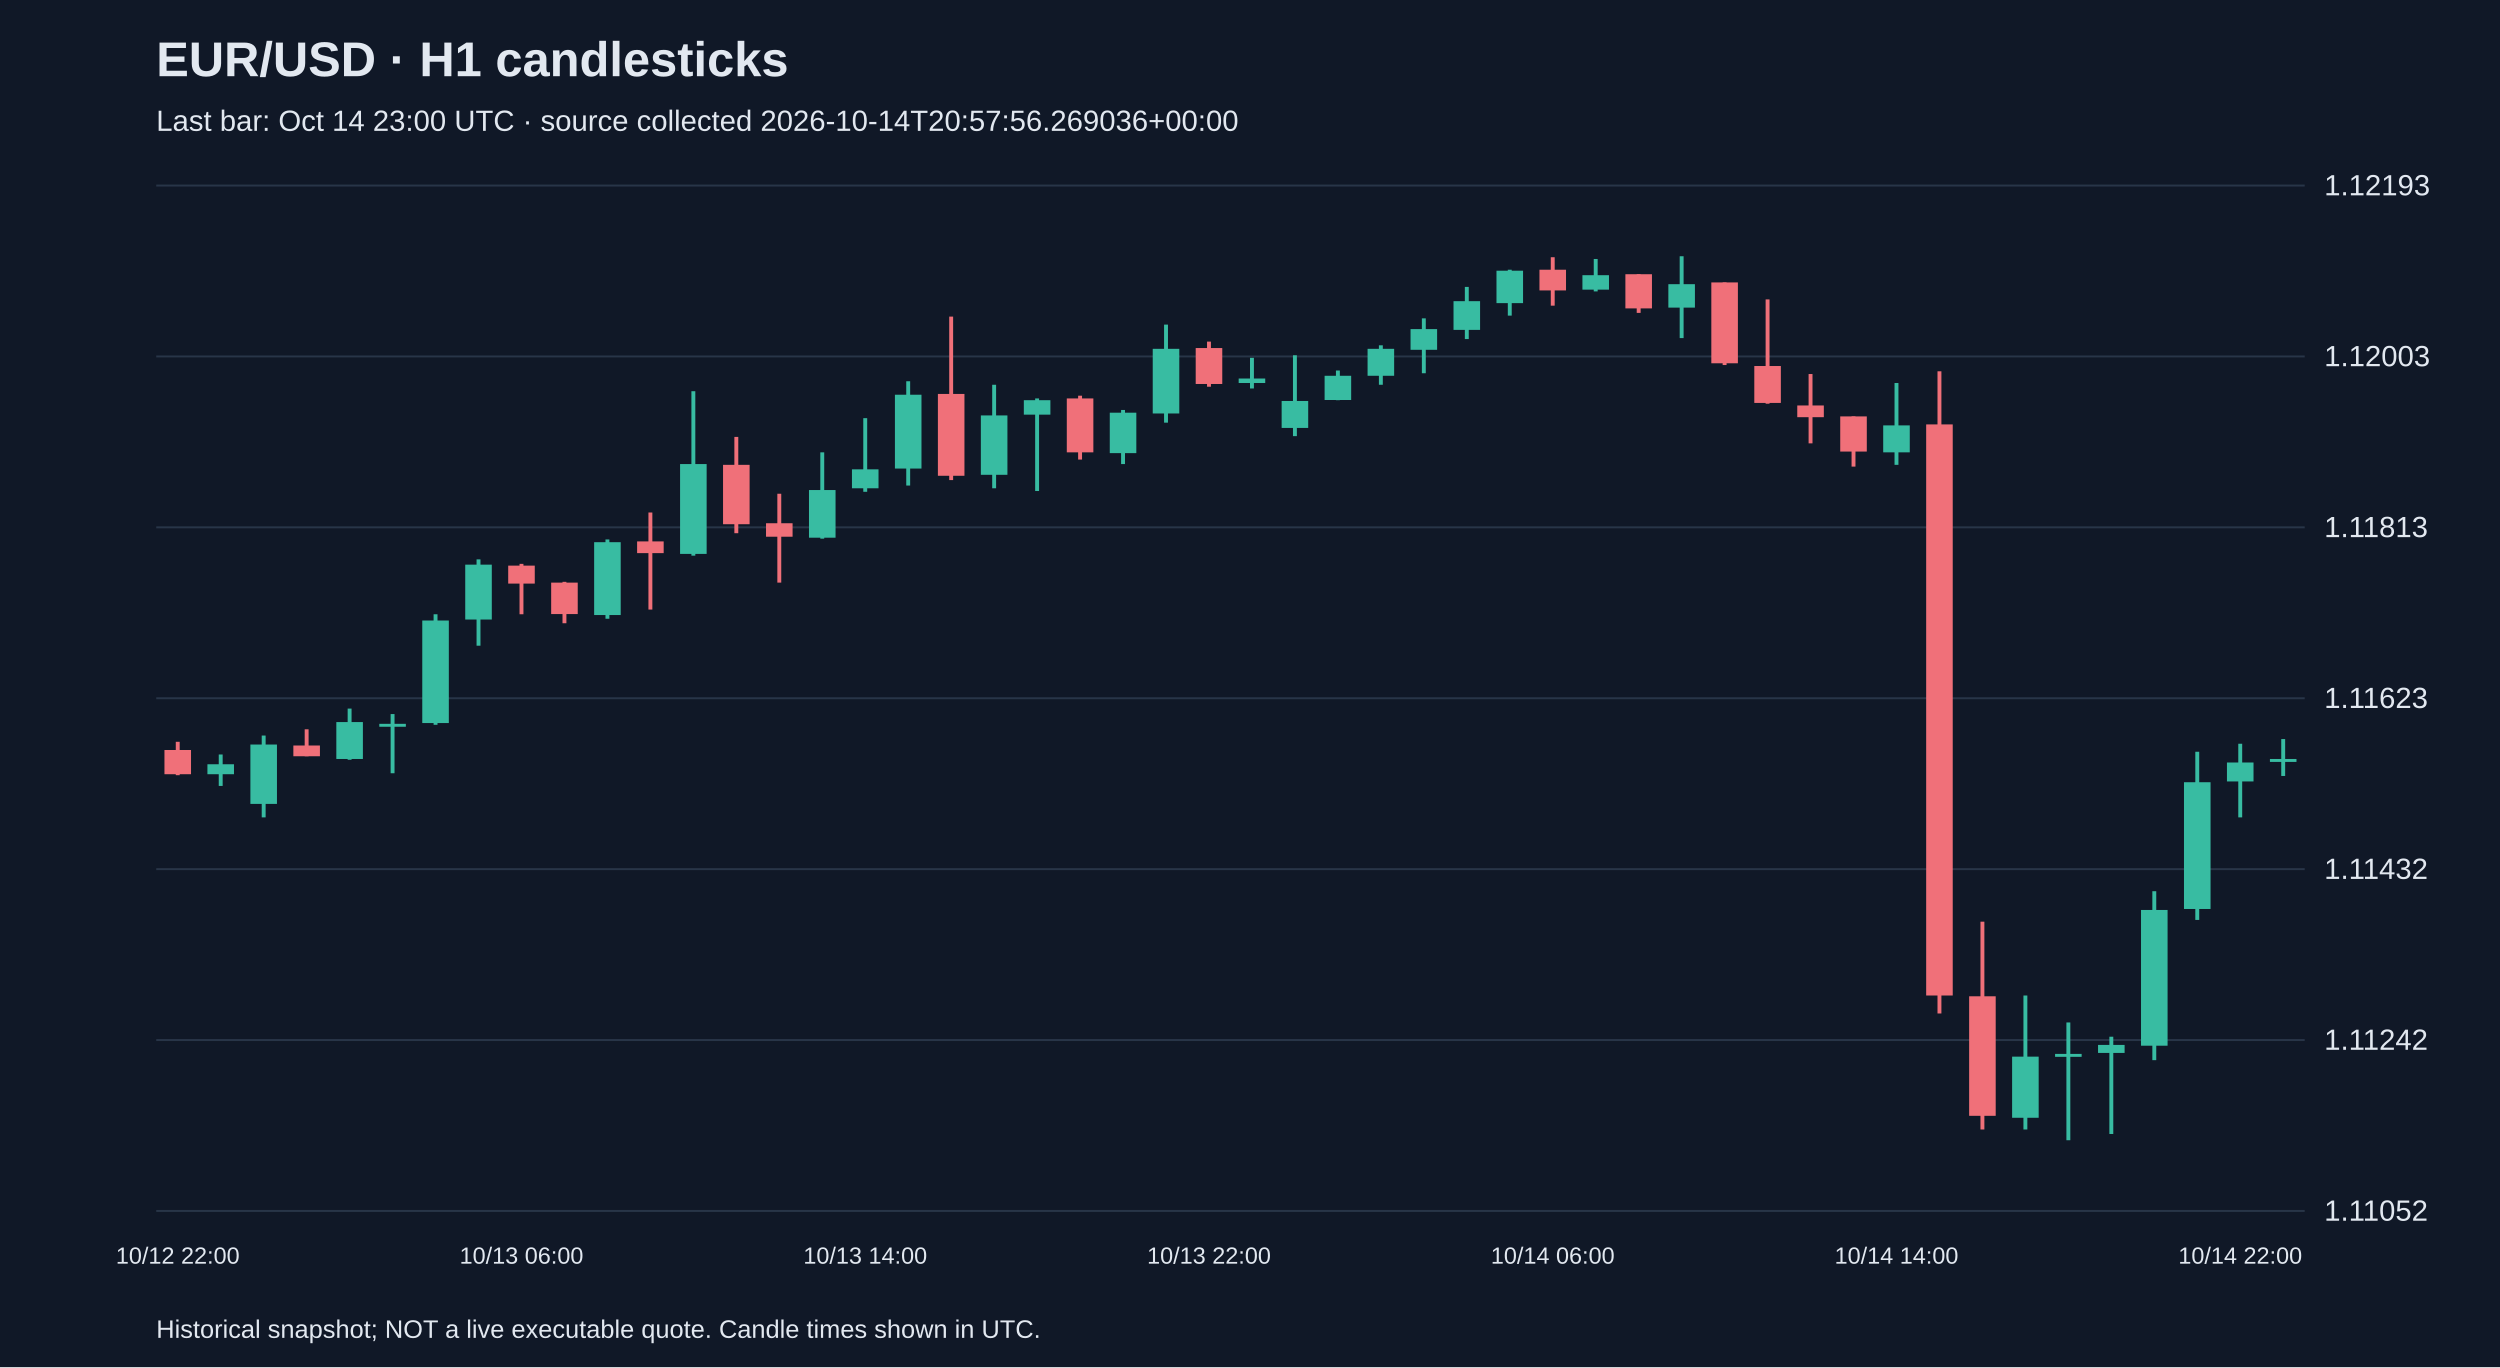
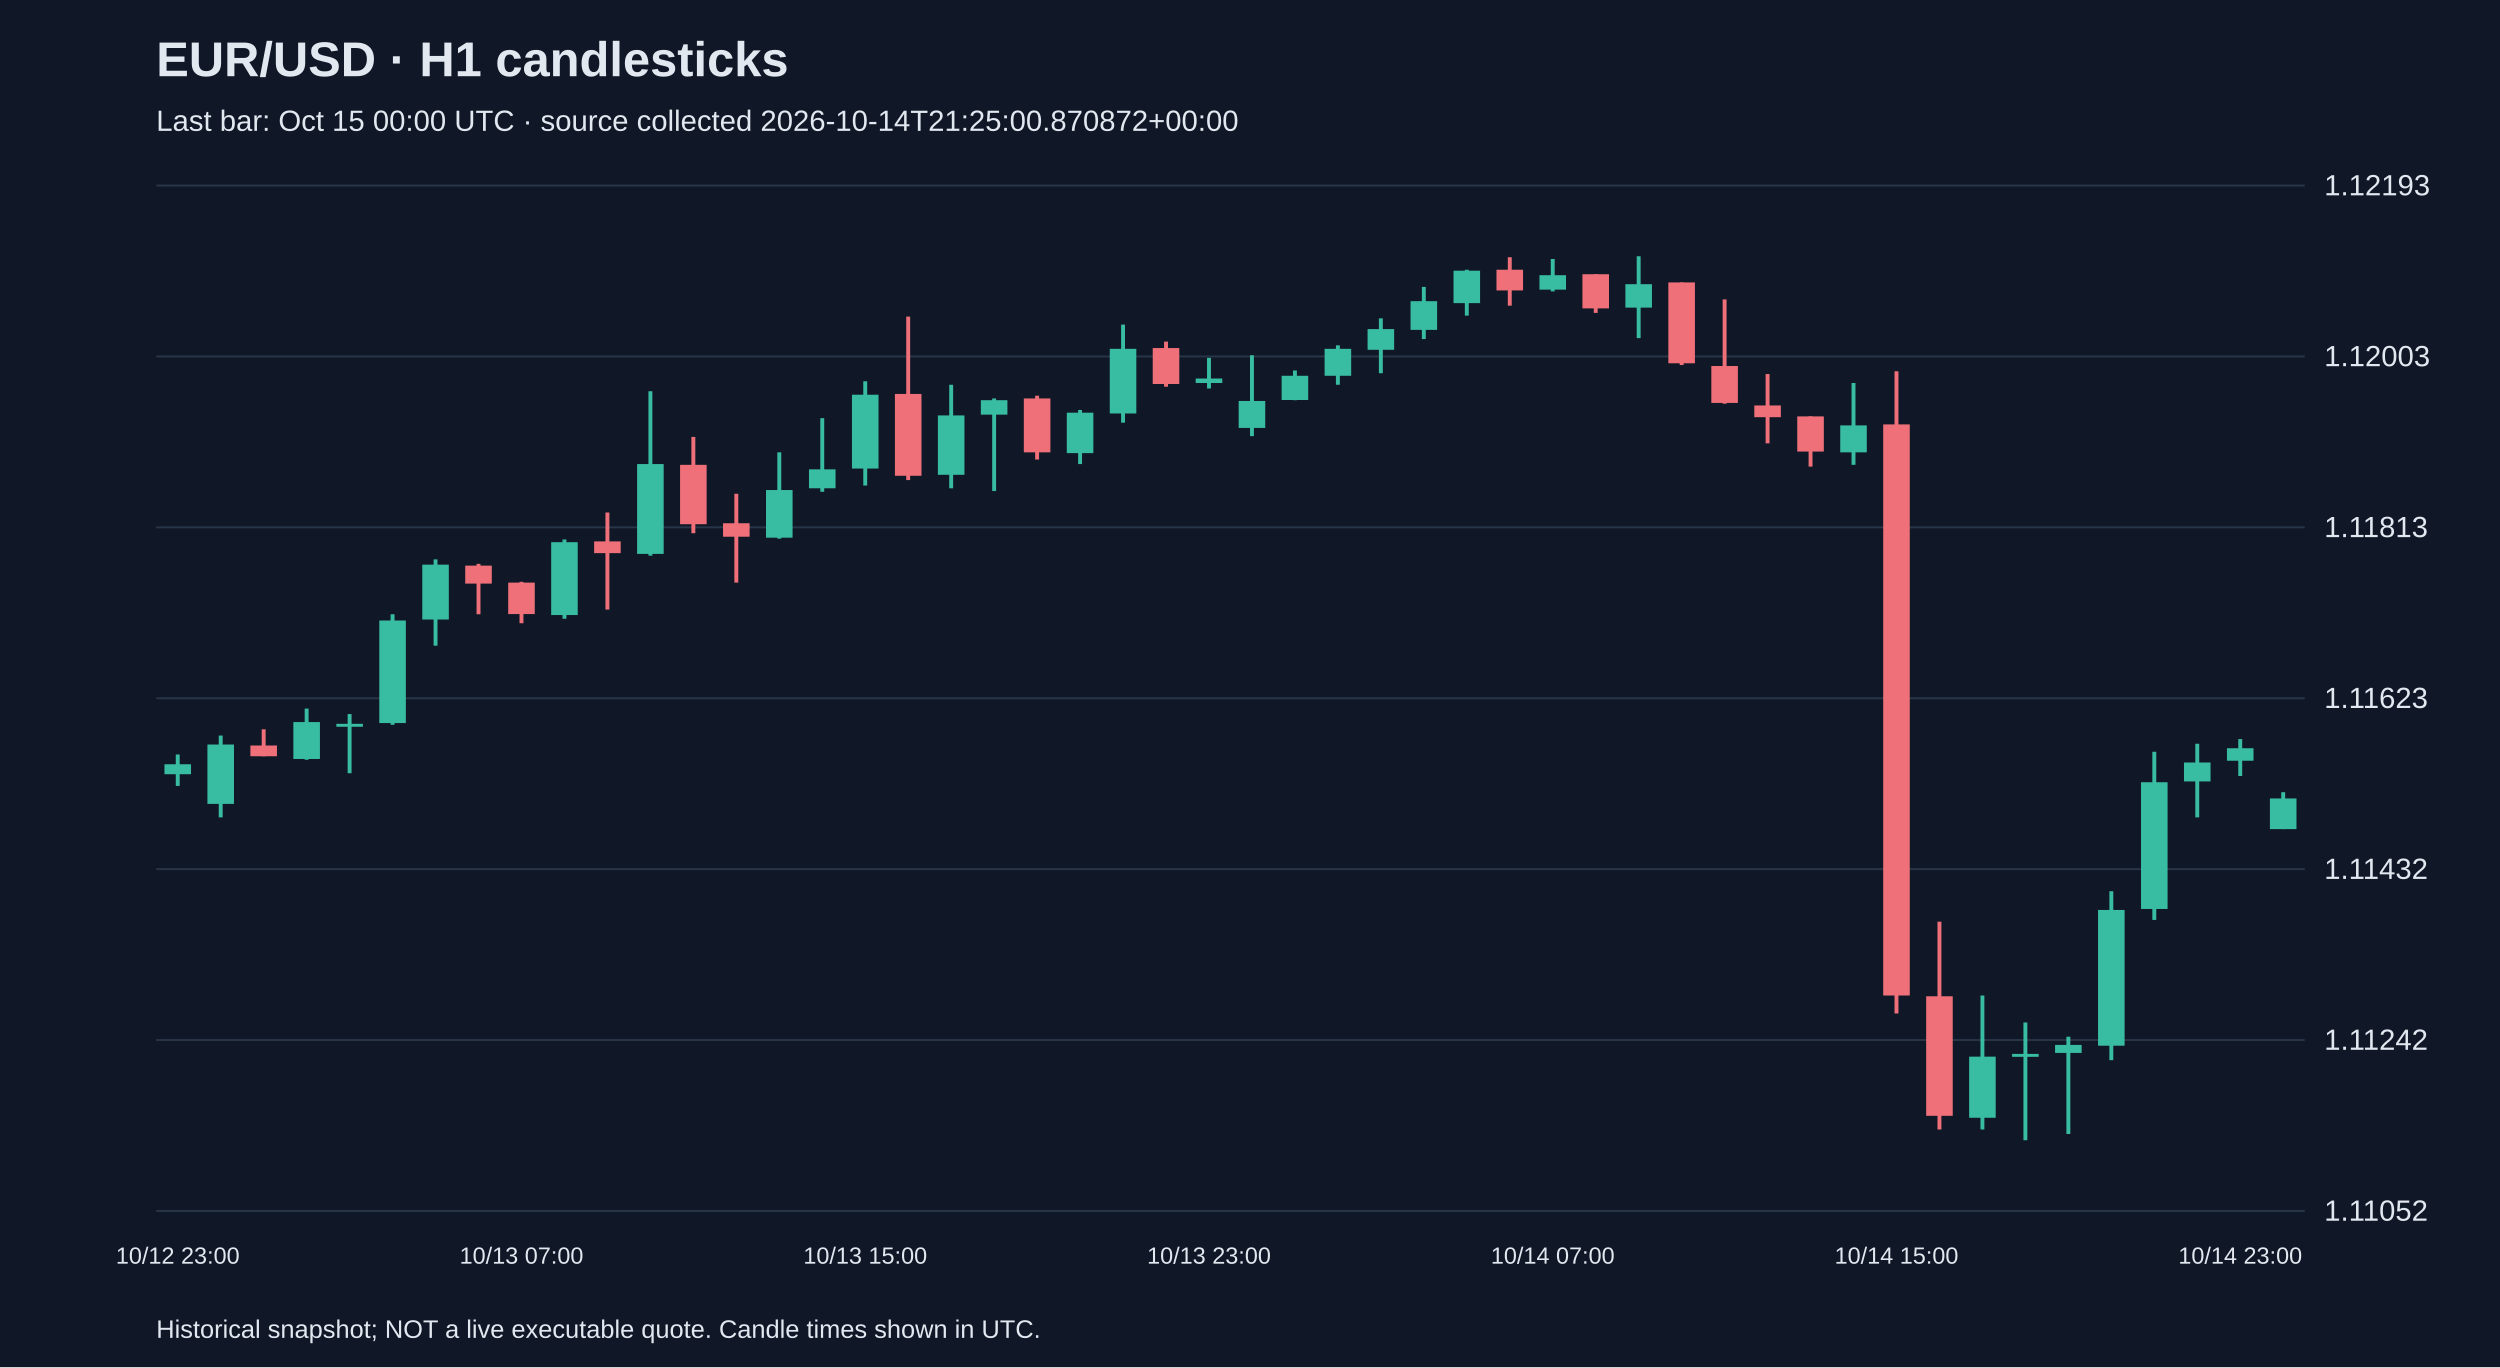
<svg xmlns="http://www.w3.org/2000/svg" viewBox="0 0 1280 700">
  <rect width="100%" height="100%" fill="#101827" />
  <style>text{font-family:Arial,sans-serif;fill:#e2e8f0}</style>
  <text x="80" y="39" font-size="25" font-weight="bold">EUR/USD · H1 candlesticks</text>
-   <text x="80" y="67" font-size="15" fill="#a6b1c5">Last bar: Oct 14 23:00 UTC · source collected 2026-10-14T20:57:56.269036+00:00</text>
+   <text x="80" y="67" font-size="15" fill="#a6b1c5">Last bar: Oct 15 00:00 UTC · source collected 2026-10-14T21:25:00.870872+00:00</text>
  <line x1="80" y1="620.0" x2="1180" y2="620.0" stroke="#283548" />
  <text x="1190" y="625.0" font-size="15">1.11052</text>
  <line x1="80" y1="532.5" x2="1180" y2="532.5" stroke="#283548" />
  <text x="1190" y="537.5" font-size="15">1.11242</text>
  <line x1="80" y1="445.0" x2="1180" y2="445.0" stroke="#283548" />
  <text x="1190" y="450.0" font-size="15">1.11432</text>
  <line x1="80" y1="357.5" x2="1180" y2="357.5" stroke="#283548" />
  <text x="1190" y="362.5" font-size="15">1.11623</text>
  <line x1="80" y1="270.0" x2="1180" y2="270.0" stroke="#283548" />
  <text x="1190" y="275.0" font-size="15">1.11813</text>
  <line x1="80" y1="182.5" x2="1180" y2="182.5" stroke="#283548" />
  <text x="1190" y="187.5" font-size="15">1.12003</text>
  <line x1="80" y1="95.0" x2="1180" y2="95.0" stroke="#283548" />
  <text x="1190" y="100.0" font-size="15">1.12193</text>
-   <line x1="91.0" y1="379.8" x2="91.0" y2="396.9" stroke="#f07079" stroke-width="2" />
-   <rect x="84.2" y="384.0" width="13.6" height="12.4" fill="#f07079" />
-   <text x="91.0" y="647" text-anchor="middle" font-size="12">10/12 22:00</text>
-   <line x1="113.0" y1="386.3" x2="113.0" y2="402.4" stroke="#38bca2" stroke-width="2" />
-   <rect x="106.2" y="391.3" width="13.6" height="5.1" fill="#38bca2" />
-   <line x1="135.0" y1="376.6" x2="135.0" y2="418.5" stroke="#38bca2" stroke-width="2" />
-   <rect x="128.2" y="381.2" width="13.6" height="30.4" fill="#38bca2" />
-   <line x1="157.0" y1="373.4" x2="157.0" y2="387.2" stroke="#f07079" stroke-width="2" />
-   <rect x="150.2" y="381.7" width="13.6" height="5.5" fill="#f07079" />
-   <line x1="179.0" y1="362.8" x2="179.0" y2="389.0" stroke="#38bca2" stroke-width="2" />
-   <rect x="172.2" y="369.7" width="13.6" height="18.9" fill="#38bca2" />
-   <line x1="201.0" y1="365.6" x2="201.0" y2="395.9" stroke="#38bca2" stroke-width="2" />
-   <rect x="194.2" y="370.6" width="13.6" height="1.5" fill="#38bca2" />
-   <line x1="223.0" y1="314.5" x2="223.0" y2="371.1" stroke="#38bca2" stroke-width="2" />
-   <rect x="216.2" y="317.7" width="13.6" height="52.5" fill="#38bca2" />
-   <line x1="245.0" y1="286.4" x2="245.0" y2="330.6" stroke="#38bca2" stroke-width="2" />
-   <rect x="238.2" y="289.1" width="13.6" height="28.1" fill="#38bca2" />
-   <line x1="267.0" y1="288.7" x2="267.0" y2="314.5" stroke="#f07079" stroke-width="2" />
-   <rect x="260.2" y="289.6" width="13.6" height="9.2" fill="#f07079" />
-   <text x="267.0" y="647" text-anchor="middle" font-size="12">10/13 06:00</text>
-   <line x1="289.0" y1="297.9" x2="289.0" y2="319.1" stroke="#f07079" stroke-width="2" />
-   <rect x="282.2" y="298.3" width="13.6" height="16.1" fill="#f07079" />
-   <line x1="311.0" y1="276.2" x2="311.0" y2="316.8" stroke="#38bca2" stroke-width="2" />
-   <rect x="304.2" y="277.6" width="13.6" height="37.3" fill="#38bca2" />
-   <line x1="333.0" y1="262.4" x2="333.0" y2="312.1" stroke="#f07079" stroke-width="2" />
-   <rect x="326.2" y="277.2" width="13.6" height="6.0" fill="#f07079" />
-   <line x1="355.0" y1="200.3" x2="355.0" y2="284.5" stroke="#38bca2" stroke-width="2" />
-   <rect x="348.2" y="237.6" width="13.6" height="46.0" fill="#38bca2" />
-   <line x1="377.0" y1="223.7" x2="377.0" y2="273.0" stroke="#f07079" stroke-width="2" />
-   <rect x="370.2" y="238.0" width="13.6" height="30.4" fill="#f07079" />
-   <line x1="399.0" y1="252.8" x2="399.0" y2="298.3" stroke="#f07079" stroke-width="2" />
-   <rect x="392.2" y="267.9" width="13.6" height="6.9" fill="#f07079" />
-   <line x1="421.0" y1="231.6" x2="421.0" y2="275.8" stroke="#38bca2" stroke-width="2" />
-   <rect x="414.2" y="250.9" width="13.6" height="24.4" fill="#38bca2" />
-   <line x1="443.0" y1="214.1" x2="443.0" y2="251.8" stroke="#38bca2" stroke-width="2" />
-   <rect x="436.2" y="240.3" width="13.6" height="9.7" fill="#38bca2" />
-   <text x="443.0" y="647" text-anchor="middle" font-size="12">10/13 14:00</text>
-   <line x1="465.0" y1="195.2" x2="465.0" y2="248.6" stroke="#38bca2" stroke-width="2" />
-   <rect x="458.2" y="202.1" width="13.6" height="37.8" fill="#38bca2" />
-   <line x1="487.0" y1="162.1" x2="487.0" y2="245.8" stroke="#f07079" stroke-width="2" />
-   <rect x="480.2" y="201.7" width="13.6" height="41.9" fill="#f07079" />
-   <line x1="509.0" y1="197.0" x2="509.0" y2="250.0" stroke="#38bca2" stroke-width="2" />
-   <rect x="502.2" y="212.7" width="13.6" height="30.4" fill="#38bca2" />
-   <line x1="531.0" y1="204.0" x2="531.0" y2="251.4" stroke="#38bca2" stroke-width="2" />
-   <rect x="524.2" y="204.9" width="13.6" height="7.4" fill="#38bca2" />
-   <line x1="553.0" y1="202.6" x2="553.0" y2="235.3" stroke="#f07079" stroke-width="2" />
-   <rect x="546.2" y="204.0" width="13.6" height="27.6" fill="#f07079" />
-   <line x1="575.0" y1="209.9" x2="575.0" y2="237.6" stroke="#38bca2" stroke-width="2" />
-   <rect x="568.2" y="211.3" width="13.6" height="20.7" fill="#38bca2" />
-   <line x1="597.0" y1="166.2" x2="597.0" y2="216.4" stroke="#38bca2" stroke-width="2" />
-   <rect x="590.2" y="178.6" width="13.6" height="33.1" fill="#38bca2" />
-   <line x1="619.0" y1="174.9" x2="619.0" y2="198.0" stroke="#f07079" stroke-width="2" />
-   <rect x="612.2" y="178.2" width="13.6" height="18.4" fill="#f07079" />
-   <text x="619.0" y="647" text-anchor="middle" font-size="12">10/13 22:00</text>
-   <line x1="641.0" y1="183.2" x2="641.0" y2="198.9" stroke="#38bca2" stroke-width="2" />
-   <rect x="634.2" y="193.8" width="13.6" height="2.3" fill="#38bca2" />
-   <line x1="663.0" y1="181.9" x2="663.0" y2="223.3" stroke="#38bca2" stroke-width="2" />
-   <rect x="656.2" y="205.3" width="13.6" height="13.8" fill="#38bca2" />
-   <line x1="685.0" y1="189.7" x2="685.0" y2="204.9" stroke="#38bca2" stroke-width="2" />
-   <rect x="678.2" y="192.4" width="13.6" height="12.4" fill="#38bca2" />
-   <line x1="707.0" y1="176.8" x2="707.0" y2="197.0" stroke="#38bca2" stroke-width="2" />
-   <rect x="700.2" y="178.6" width="13.6" height="13.8" fill="#38bca2" />
-   <line x1="729.0" y1="163.0" x2="729.0" y2="191.1" stroke="#38bca2" stroke-width="2" />
-   <rect x="722.2" y="168.5" width="13.6" height="10.6" fill="#38bca2" />
-   <line x1="751.0" y1="146.9" x2="751.0" y2="173.6" stroke="#38bca2" stroke-width="2" />
-   <rect x="744.2" y="154.2" width="13.6" height="14.7" fill="#38bca2" />
-   <line x1="773.0" y1="138.1" x2="773.0" y2="161.6" stroke="#38bca2" stroke-width="2" />
-   <rect x="766.2" y="138.6" width="13.6" height="16.6" fill="#38bca2" />
-   <line x1="795.0" y1="131.7" x2="795.0" y2="156.5" stroke="#f07079" stroke-width="2" />
-   <rect x="788.2" y="138.1" width="13.6" height="10.6" fill="#f07079" />
-   <text x="795.0" y="647" text-anchor="middle" font-size="12">10/14 06:00</text>
-   <line x1="817.0" y1="132.6" x2="817.0" y2="149.2" stroke="#38bca2" stroke-width="2" />
-   <rect x="810.2" y="140.9" width="13.6" height="7.4" fill="#38bca2" />
-   <line x1="839.0" y1="140.4" x2="839.0" y2="160.2" stroke="#f07079" stroke-width="2" />
-   <rect x="832.2" y="140.4" width="13.6" height="17.5" fill="#f07079" />
-   <line x1="861.0" y1="131.2" x2="861.0" y2="173.1" stroke="#38bca2" stroke-width="2" />
-   <rect x="854.2" y="145.5" width="13.6" height="12.0" fill="#38bca2" />
-   <line x1="883.0" y1="144.6" x2="883.0" y2="186.9" stroke="#f07079" stroke-width="2" />
-   <rect x="876.2" y="144.6" width="13.6" height="41.4" fill="#f07079" />
-   <line x1="905.0" y1="153.3" x2="905.0" y2="206.7" stroke="#f07079" stroke-width="2" />
-   <rect x="898.2" y="187.4" width="13.6" height="18.9" fill="#f07079" />
-   <line x1="927.0" y1="191.5" x2="927.0" y2="227.0" stroke="#f07079" stroke-width="2" />
-   <rect x="920.2" y="207.6" width="13.6" height="6.0" fill="#f07079" />
-   <line x1="949.0" y1="213.2" x2="949.0" y2="238.9" stroke="#f07079" stroke-width="2" />
-   <rect x="942.2" y="213.2" width="13.6" height="18.0" fill="#f07079" />
-   <line x1="971.0" y1="196.1" x2="971.0" y2="238.0" stroke="#38bca2" stroke-width="2" />
-   <rect x="964.2" y="217.8" width="13.6" height="13.8" fill="#38bca2" />
-   <text x="971.0" y="647" text-anchor="middle" font-size="12">10/14 14:00</text>
-   <line x1="993.0" y1="190.1" x2="993.0" y2="518.9" stroke="#f07079" stroke-width="2" />
-   <rect x="986.2" y="217.3" width="13.6" height="292.4" fill="#f07079" />
-   <line x1="1015.0" y1="471.9" x2="1015.0" y2="578.3" stroke="#f07079" stroke-width="2" />
-   <rect x="1008.2" y="510.1" width="13.6" height="61.2" fill="#f07079" />
-   <line x1="1037.0" y1="509.7" x2="1037.0" y2="578.3" stroke="#38bca2" stroke-width="2" />
-   <rect x="1030.2" y="541.0" width="13.6" height="31.3" fill="#38bca2" />
-   <line x1="1059.0" y1="523.5" x2="1059.0" y2="583.8" stroke="#38bca2" stroke-width="2" />
-   <rect x="1052.2" y="539.6" width="13.6" height="1.5" fill="#38bca2" />
-   <line x1="1081.0" y1="530.8" x2="1081.0" y2="580.6" stroke="#38bca2" stroke-width="2" />
-   <rect x="1074.2" y="535.0" width="13.6" height="4.1" fill="#38bca2" />
-   <line x1="1103.0" y1="456.3" x2="1103.0" y2="542.8" stroke="#38bca2" stroke-width="2" />
-   <rect x="1096.2" y="465.9" width="13.6" height="69.5" fill="#38bca2" />
-   <line x1="1125.0" y1="384.9" x2="1125.0" y2="471.0" stroke="#38bca2" stroke-width="2" />
-   <rect x="1118.2" y="400.5" width="13.6" height="64.9" fill="#38bca2" />
-   <line x1="1147.0" y1="380.8" x2="1147.0" y2="418.5" stroke="#38bca2" stroke-width="2" />
-   <rect x="1140.2" y="390.4" width="13.6" height="9.7" fill="#38bca2" />
-   <text x="1147.0" y="647" text-anchor="middle" font-size="12">10/14 22:00</text>
-   <line x1="1169.0" y1="378.4" x2="1169.0" y2="397.3" stroke="#38bca2" stroke-width="2" />
-   <rect x="1162.2" y="388.6" width="13.6" height="1.5" fill="#38bca2" />
+   <line x1="91.0" y1="386.3" x2="91.0" y2="402.4" stroke="#38bca2" stroke-width="2" />
+   <rect x="84.2" y="391.3" width="13.6" height="5.1" fill="#38bca2" />
+   <text x="91.0" y="647" text-anchor="middle" font-size="12">10/12 23:00</text>
+   <line x1="113.0" y1="376.6" x2="113.0" y2="418.5" stroke="#38bca2" stroke-width="2" />
+   <rect x="106.2" y="381.2" width="13.6" height="30.4" fill="#38bca2" />
+   <line x1="135.0" y1="373.4" x2="135.0" y2="387.2" stroke="#f07079" stroke-width="2" />
+   <rect x="128.2" y="381.7" width="13.6" height="5.5" fill="#f07079" />
+   <line x1="157.0" y1="362.8" x2="157.0" y2="389.0" stroke="#38bca2" stroke-width="2" />
+   <rect x="150.2" y="369.7" width="13.6" height="18.9" fill="#38bca2" />
+   <line x1="179.0" y1="365.6" x2="179.0" y2="395.9" stroke="#38bca2" stroke-width="2" />
+   <rect x="172.2" y="370.6" width="13.6" height="1.5" fill="#38bca2" />
+   <line x1="201.0" y1="314.5" x2="201.0" y2="371.1" stroke="#38bca2" stroke-width="2" />
+   <rect x="194.2" y="317.7" width="13.6" height="52.5" fill="#38bca2" />
+   <line x1="223.0" y1="286.4" x2="223.0" y2="330.6" stroke="#38bca2" stroke-width="2" />
+   <rect x="216.2" y="289.1" width="13.6" height="28.1" fill="#38bca2" />
+   <line x1="245.0" y1="288.7" x2="245.0" y2="314.5" stroke="#f07079" stroke-width="2" />
+   <rect x="238.2" y="289.6" width="13.6" height="9.2" fill="#f07079" />
+   <line x1="267.0" y1="297.9" x2="267.0" y2="319.1" stroke="#f07079" stroke-width="2" />
+   <rect x="260.2" y="298.3" width="13.6" height="16.1" fill="#f07079" />
+   <text x="267.0" y="647" text-anchor="middle" font-size="12">10/13 07:00</text>
+   <line x1="289.0" y1="276.2" x2="289.0" y2="316.8" stroke="#38bca2" stroke-width="2" />
+   <rect x="282.2" y="277.6" width="13.6" height="37.3" fill="#38bca2" />
+   <line x1="311.0" y1="262.4" x2="311.0" y2="312.1" stroke="#f07079" stroke-width="2" />
+   <rect x="304.2" y="277.2" width="13.6" height="6.0" fill="#f07079" />
+   <line x1="333.0" y1="200.3" x2="333.0" y2="284.5" stroke="#38bca2" stroke-width="2" />
+   <rect x="326.2" y="237.6" width="13.6" height="46.0" fill="#38bca2" />
+   <line x1="355.0" y1="223.7" x2="355.0" y2="273.0" stroke="#f07079" stroke-width="2" />
+   <rect x="348.2" y="238.0" width="13.6" height="30.4" fill="#f07079" />
+   <line x1="377.0" y1="252.8" x2="377.0" y2="298.3" stroke="#f07079" stroke-width="2" />
+   <rect x="370.2" y="267.9" width="13.6" height="6.9" fill="#f07079" />
+   <line x1="399.0" y1="231.6" x2="399.0" y2="275.8" stroke="#38bca2" stroke-width="2" />
+   <rect x="392.2" y="250.9" width="13.6" height="24.4" fill="#38bca2" />
+   <line x1="421.0" y1="214.1" x2="421.0" y2="251.8" stroke="#38bca2" stroke-width="2" />
+   <rect x="414.2" y="240.3" width="13.6" height="9.7" fill="#38bca2" />
+   <line x1="443.0" y1="195.2" x2="443.0" y2="248.6" stroke="#38bca2" stroke-width="2" />
+   <rect x="436.2" y="202.1" width="13.6" height="37.8" fill="#38bca2" />
+   <text x="443.0" y="647" text-anchor="middle" font-size="12">10/13 15:00</text>
+   <line x1="465.0" y1="162.1" x2="465.0" y2="245.8" stroke="#f07079" stroke-width="2" />
+   <rect x="458.2" y="201.7" width="13.6" height="41.9" fill="#f07079" />
+   <line x1="487.0" y1="197.0" x2="487.0" y2="250.0" stroke="#38bca2" stroke-width="2" />
+   <rect x="480.2" y="212.7" width="13.6" height="30.4" fill="#38bca2" />
+   <line x1="509.0" y1="204.0" x2="509.0" y2="251.4" stroke="#38bca2" stroke-width="2" />
+   <rect x="502.2" y="204.9" width="13.6" height="7.4" fill="#38bca2" />
+   <line x1="531.0" y1="202.6" x2="531.0" y2="235.3" stroke="#f07079" stroke-width="2" />
+   <rect x="524.2" y="204.0" width="13.6" height="27.6" fill="#f07079" />
+   <line x1="553.0" y1="209.9" x2="553.0" y2="237.6" stroke="#38bca2" stroke-width="2" />
+   <rect x="546.2" y="211.3" width="13.6" height="20.7" fill="#38bca2" />
+   <line x1="575.0" y1="166.2" x2="575.0" y2="216.4" stroke="#38bca2" stroke-width="2" />
+   <rect x="568.2" y="178.6" width="13.6" height="33.1" fill="#38bca2" />
+   <line x1="597.0" y1="174.9" x2="597.0" y2="198.0" stroke="#f07079" stroke-width="2" />
+   <rect x="590.2" y="178.2" width="13.6" height="18.4" fill="#f07079" />
+   <line x1="619.0" y1="183.2" x2="619.0" y2="198.9" stroke="#38bca2" stroke-width="2" />
+   <rect x="612.2" y="193.8" width="13.6" height="2.3" fill="#38bca2" />
+   <text x="619.0" y="647" text-anchor="middle" font-size="12">10/13 23:00</text>
+   <line x1="641.0" y1="181.9" x2="641.0" y2="223.3" stroke="#38bca2" stroke-width="2" />
+   <rect x="634.2" y="205.3" width="13.6" height="13.8" fill="#38bca2" />
+   <line x1="663.0" y1="189.7" x2="663.0" y2="204.9" stroke="#38bca2" stroke-width="2" />
+   <rect x="656.2" y="192.4" width="13.6" height="12.4" fill="#38bca2" />
+   <line x1="685.0" y1="176.8" x2="685.0" y2="197.0" stroke="#38bca2" stroke-width="2" />
+   <rect x="678.2" y="178.6" width="13.6" height="13.8" fill="#38bca2" />
+   <line x1="707.0" y1="163.0" x2="707.0" y2="191.1" stroke="#38bca2" stroke-width="2" />
+   <rect x="700.2" y="168.5" width="13.6" height="10.6" fill="#38bca2" />
+   <line x1="729.0" y1="146.9" x2="729.0" y2="173.6" stroke="#38bca2" stroke-width="2" />
+   <rect x="722.2" y="154.2" width="13.6" height="14.7" fill="#38bca2" />
+   <line x1="751.0" y1="138.1" x2="751.0" y2="161.6" stroke="#38bca2" stroke-width="2" />
+   <rect x="744.2" y="138.6" width="13.6" height="16.6" fill="#38bca2" />
+   <line x1="773.0" y1="131.7" x2="773.0" y2="156.5" stroke="#f07079" stroke-width="2" />
+   <rect x="766.2" y="138.1" width="13.6" height="10.6" fill="#f07079" />
+   <line x1="795.0" y1="132.6" x2="795.0" y2="149.2" stroke="#38bca2" stroke-width="2" />
+   <rect x="788.2" y="140.9" width="13.6" height="7.4" fill="#38bca2" />
+   <text x="795.0" y="647" text-anchor="middle" font-size="12">10/14 07:00</text>
+   <line x1="817.0" y1="140.4" x2="817.0" y2="160.2" stroke="#f07079" stroke-width="2" />
+   <rect x="810.2" y="140.4" width="13.6" height="17.5" fill="#f07079" />
+   <line x1="839.0" y1="131.2" x2="839.0" y2="173.1" stroke="#38bca2" stroke-width="2" />
+   <rect x="832.2" y="145.5" width="13.6" height="12.0" fill="#38bca2" />
+   <line x1="861.0" y1="144.6" x2="861.0" y2="186.9" stroke="#f07079" stroke-width="2" />
+   <rect x="854.2" y="144.6" width="13.6" height="41.4" fill="#f07079" />
+   <line x1="883.0" y1="153.3" x2="883.0" y2="206.7" stroke="#f07079" stroke-width="2" />
+   <rect x="876.2" y="187.4" width="13.6" height="18.9" fill="#f07079" />
+   <line x1="905.0" y1="191.5" x2="905.0" y2="227.0" stroke="#f07079" stroke-width="2" />
+   <rect x="898.2" y="207.6" width="13.6" height="6.0" fill="#f07079" />
+   <line x1="927.0" y1="213.2" x2="927.0" y2="238.9" stroke="#f07079" stroke-width="2" />
+   <rect x="920.2" y="213.2" width="13.6" height="18.0" fill="#f07079" />
+   <line x1="949.0" y1="196.1" x2="949.0" y2="238.0" stroke="#38bca2" stroke-width="2" />
+   <rect x="942.2" y="217.8" width="13.6" height="13.8" fill="#38bca2" />
+   <line x1="971.0" y1="190.1" x2="971.0" y2="518.9" stroke="#f07079" stroke-width="2" />
+   <rect x="964.2" y="217.3" width="13.6" height="292.4" fill="#f07079" />
+   <text x="971.0" y="647" text-anchor="middle" font-size="12">10/14 15:00</text>
+   <line x1="993.0" y1="471.9" x2="993.0" y2="578.3" stroke="#f07079" stroke-width="2" />
+   <rect x="986.2" y="510.1" width="13.6" height="61.2" fill="#f07079" />
+   <line x1="1015.0" y1="509.7" x2="1015.0" y2="578.3" stroke="#38bca2" stroke-width="2" />
+   <rect x="1008.2" y="541.0" width="13.6" height="31.3" fill="#38bca2" />
+   <line x1="1037.0" y1="523.5" x2="1037.0" y2="583.8" stroke="#38bca2" stroke-width="2" />
+   <rect x="1030.2" y="539.6" width="13.6" height="1.5" fill="#38bca2" />
+   <line x1="1059.0" y1="530.8" x2="1059.0" y2="580.6" stroke="#38bca2" stroke-width="2" />
+   <rect x="1052.2" y="535.0" width="13.6" height="4.1" fill="#38bca2" />
+   <line x1="1081.0" y1="456.3" x2="1081.0" y2="542.8" stroke="#38bca2" stroke-width="2" />
+   <rect x="1074.2" y="465.9" width="13.6" height="69.5" fill="#38bca2" />
+   <line x1="1103.0" y1="384.9" x2="1103.0" y2="471.0" stroke="#38bca2" stroke-width="2" />
+   <rect x="1096.2" y="400.5" width="13.6" height="64.9" fill="#38bca2" />
+   <line x1="1125.0" y1="380.8" x2="1125.0" y2="418.5" stroke="#38bca2" stroke-width="2" />
+   <rect x="1118.2" y="390.4" width="13.6" height="9.7" fill="#38bca2" />
+   <line x1="1147.0" y1="378.4" x2="1147.0" y2="397.3" stroke="#38bca2" stroke-width="2" />
+   <rect x="1140.2" y="383.1" width="13.6" height="6.4" fill="#38bca2" />
+   <text x="1147.0" y="647" text-anchor="middle" font-size="12">10/14 23:00</text>
+   <line x1="1169.0" y1="405.6" x2="1169.0" y2="424.5" stroke="#38bca2" stroke-width="2" />
+   <rect x="1162.2" y="408.8" width="13.6" height="15.7" fill="#38bca2" />
  <text x="80" y="685" font-size="13">Historical snapshot; NOT a live executable quote. Candle times shown in UTC.</text>
</svg>
